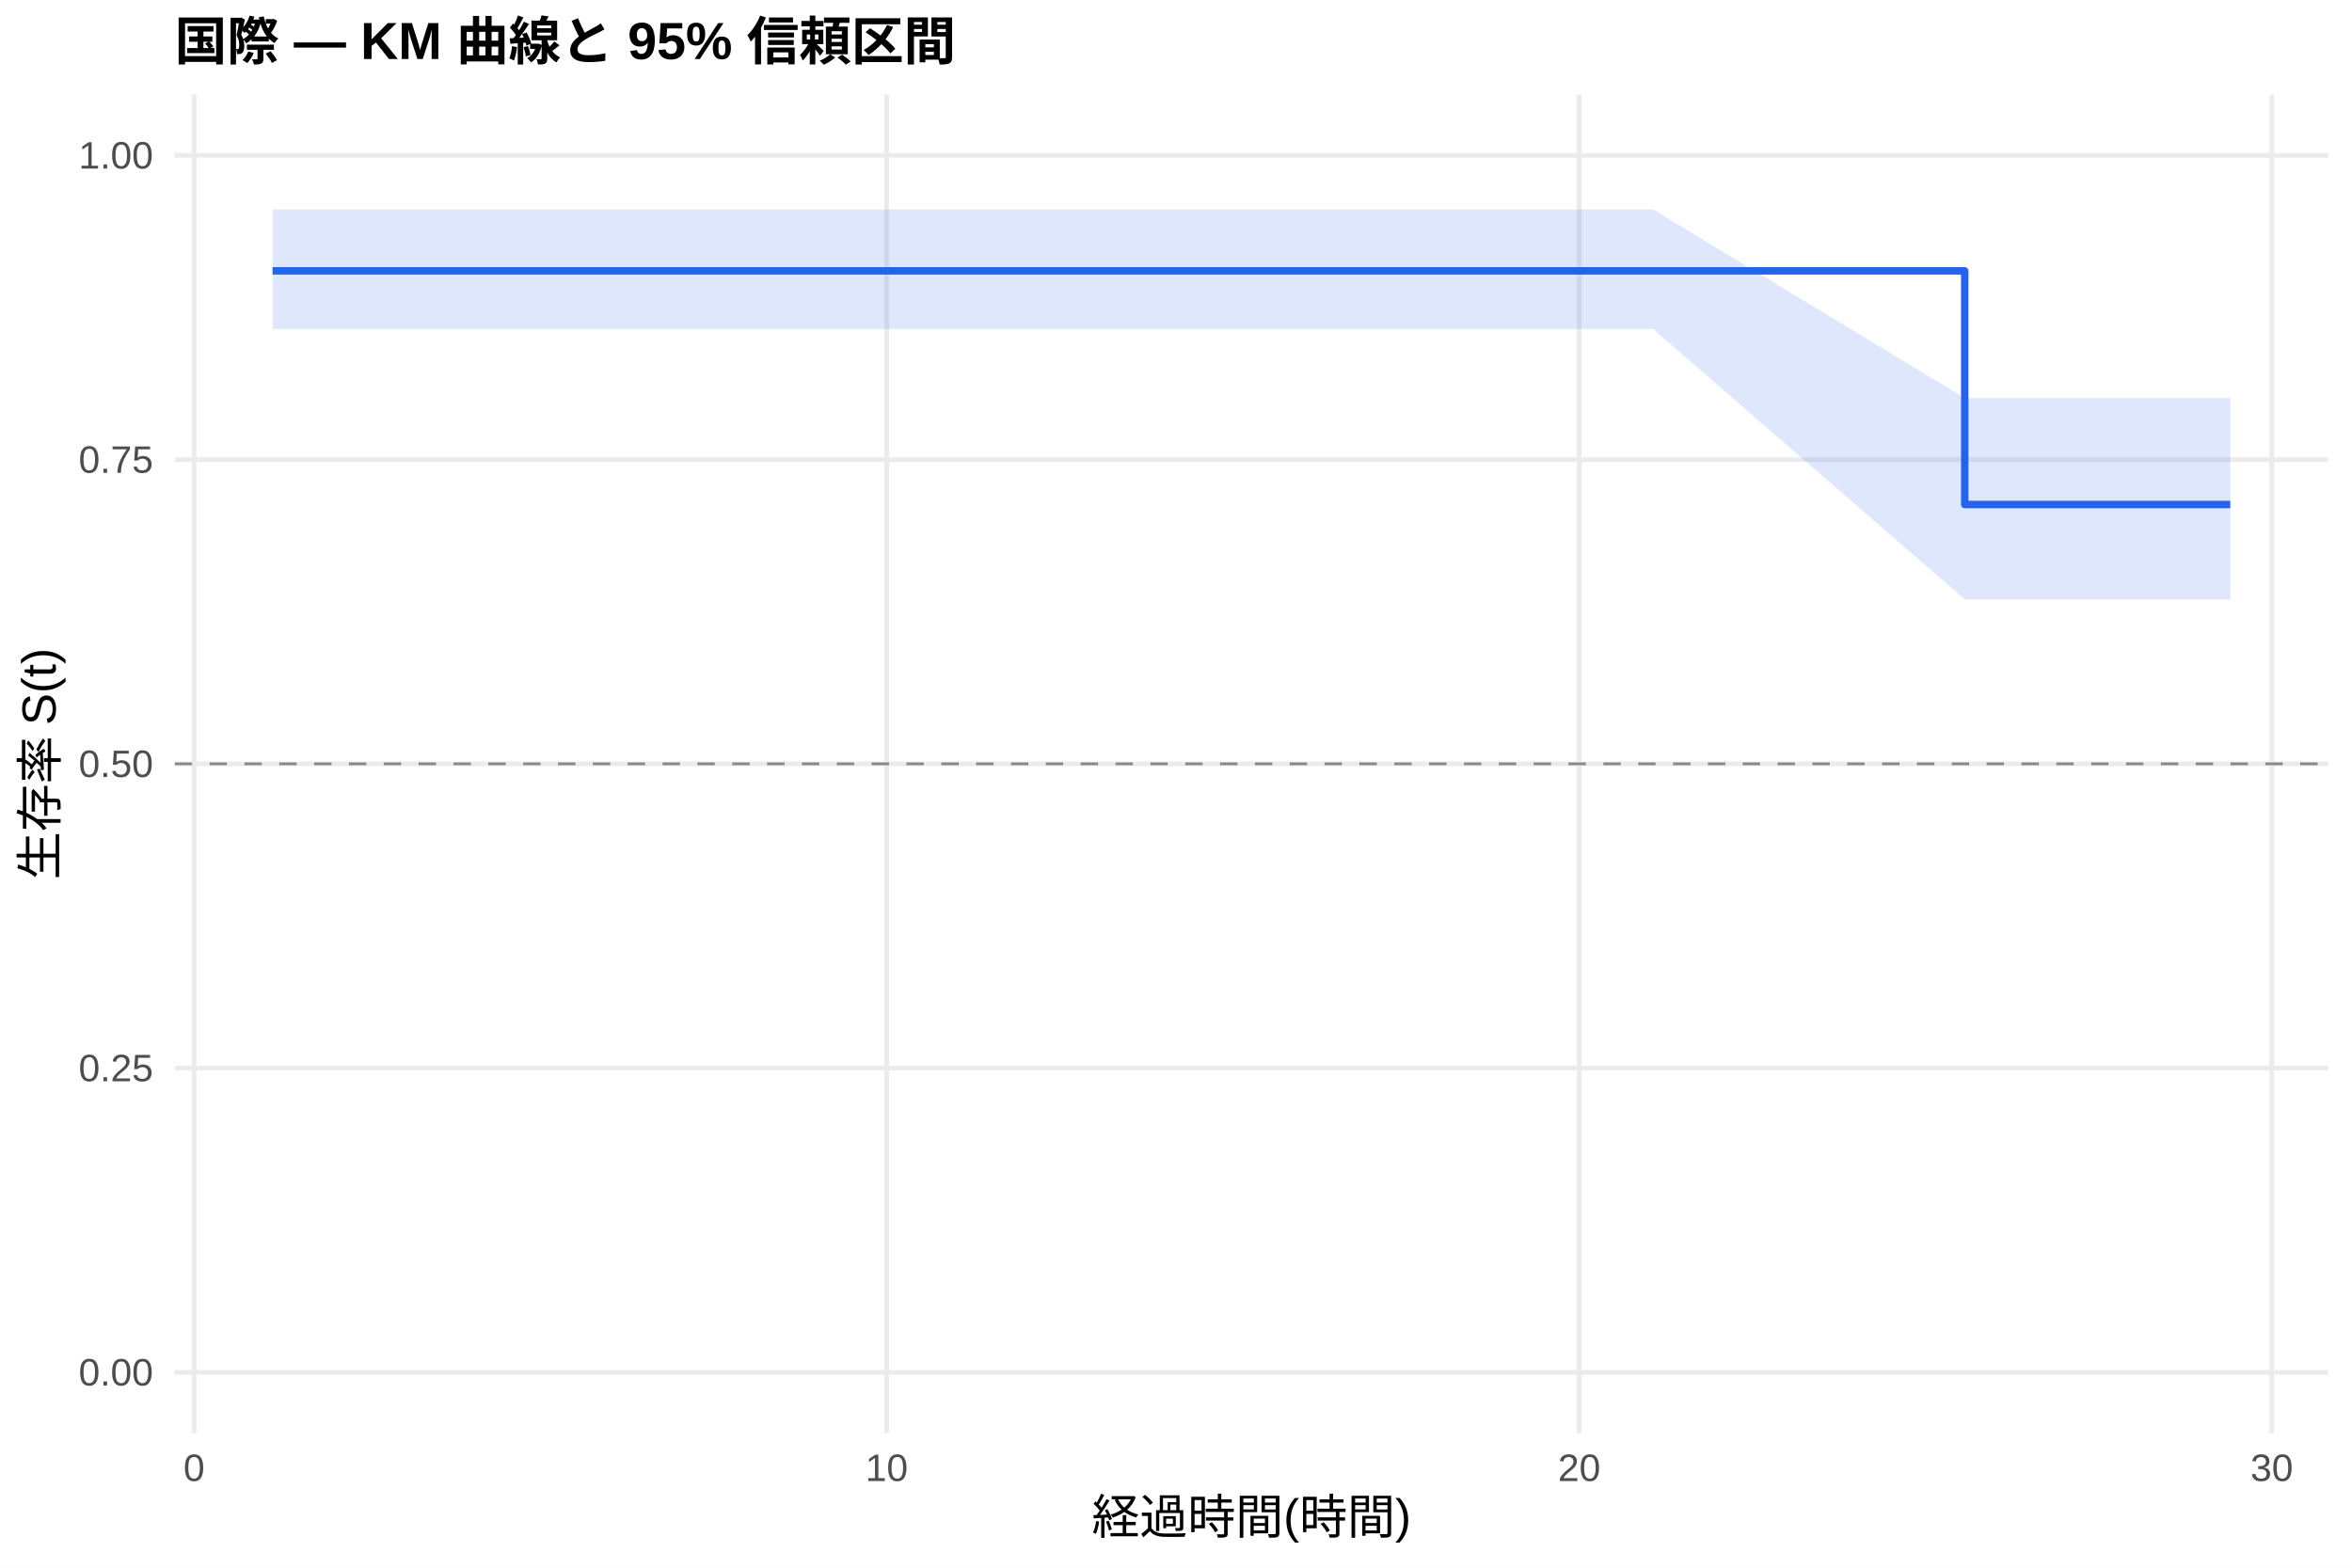
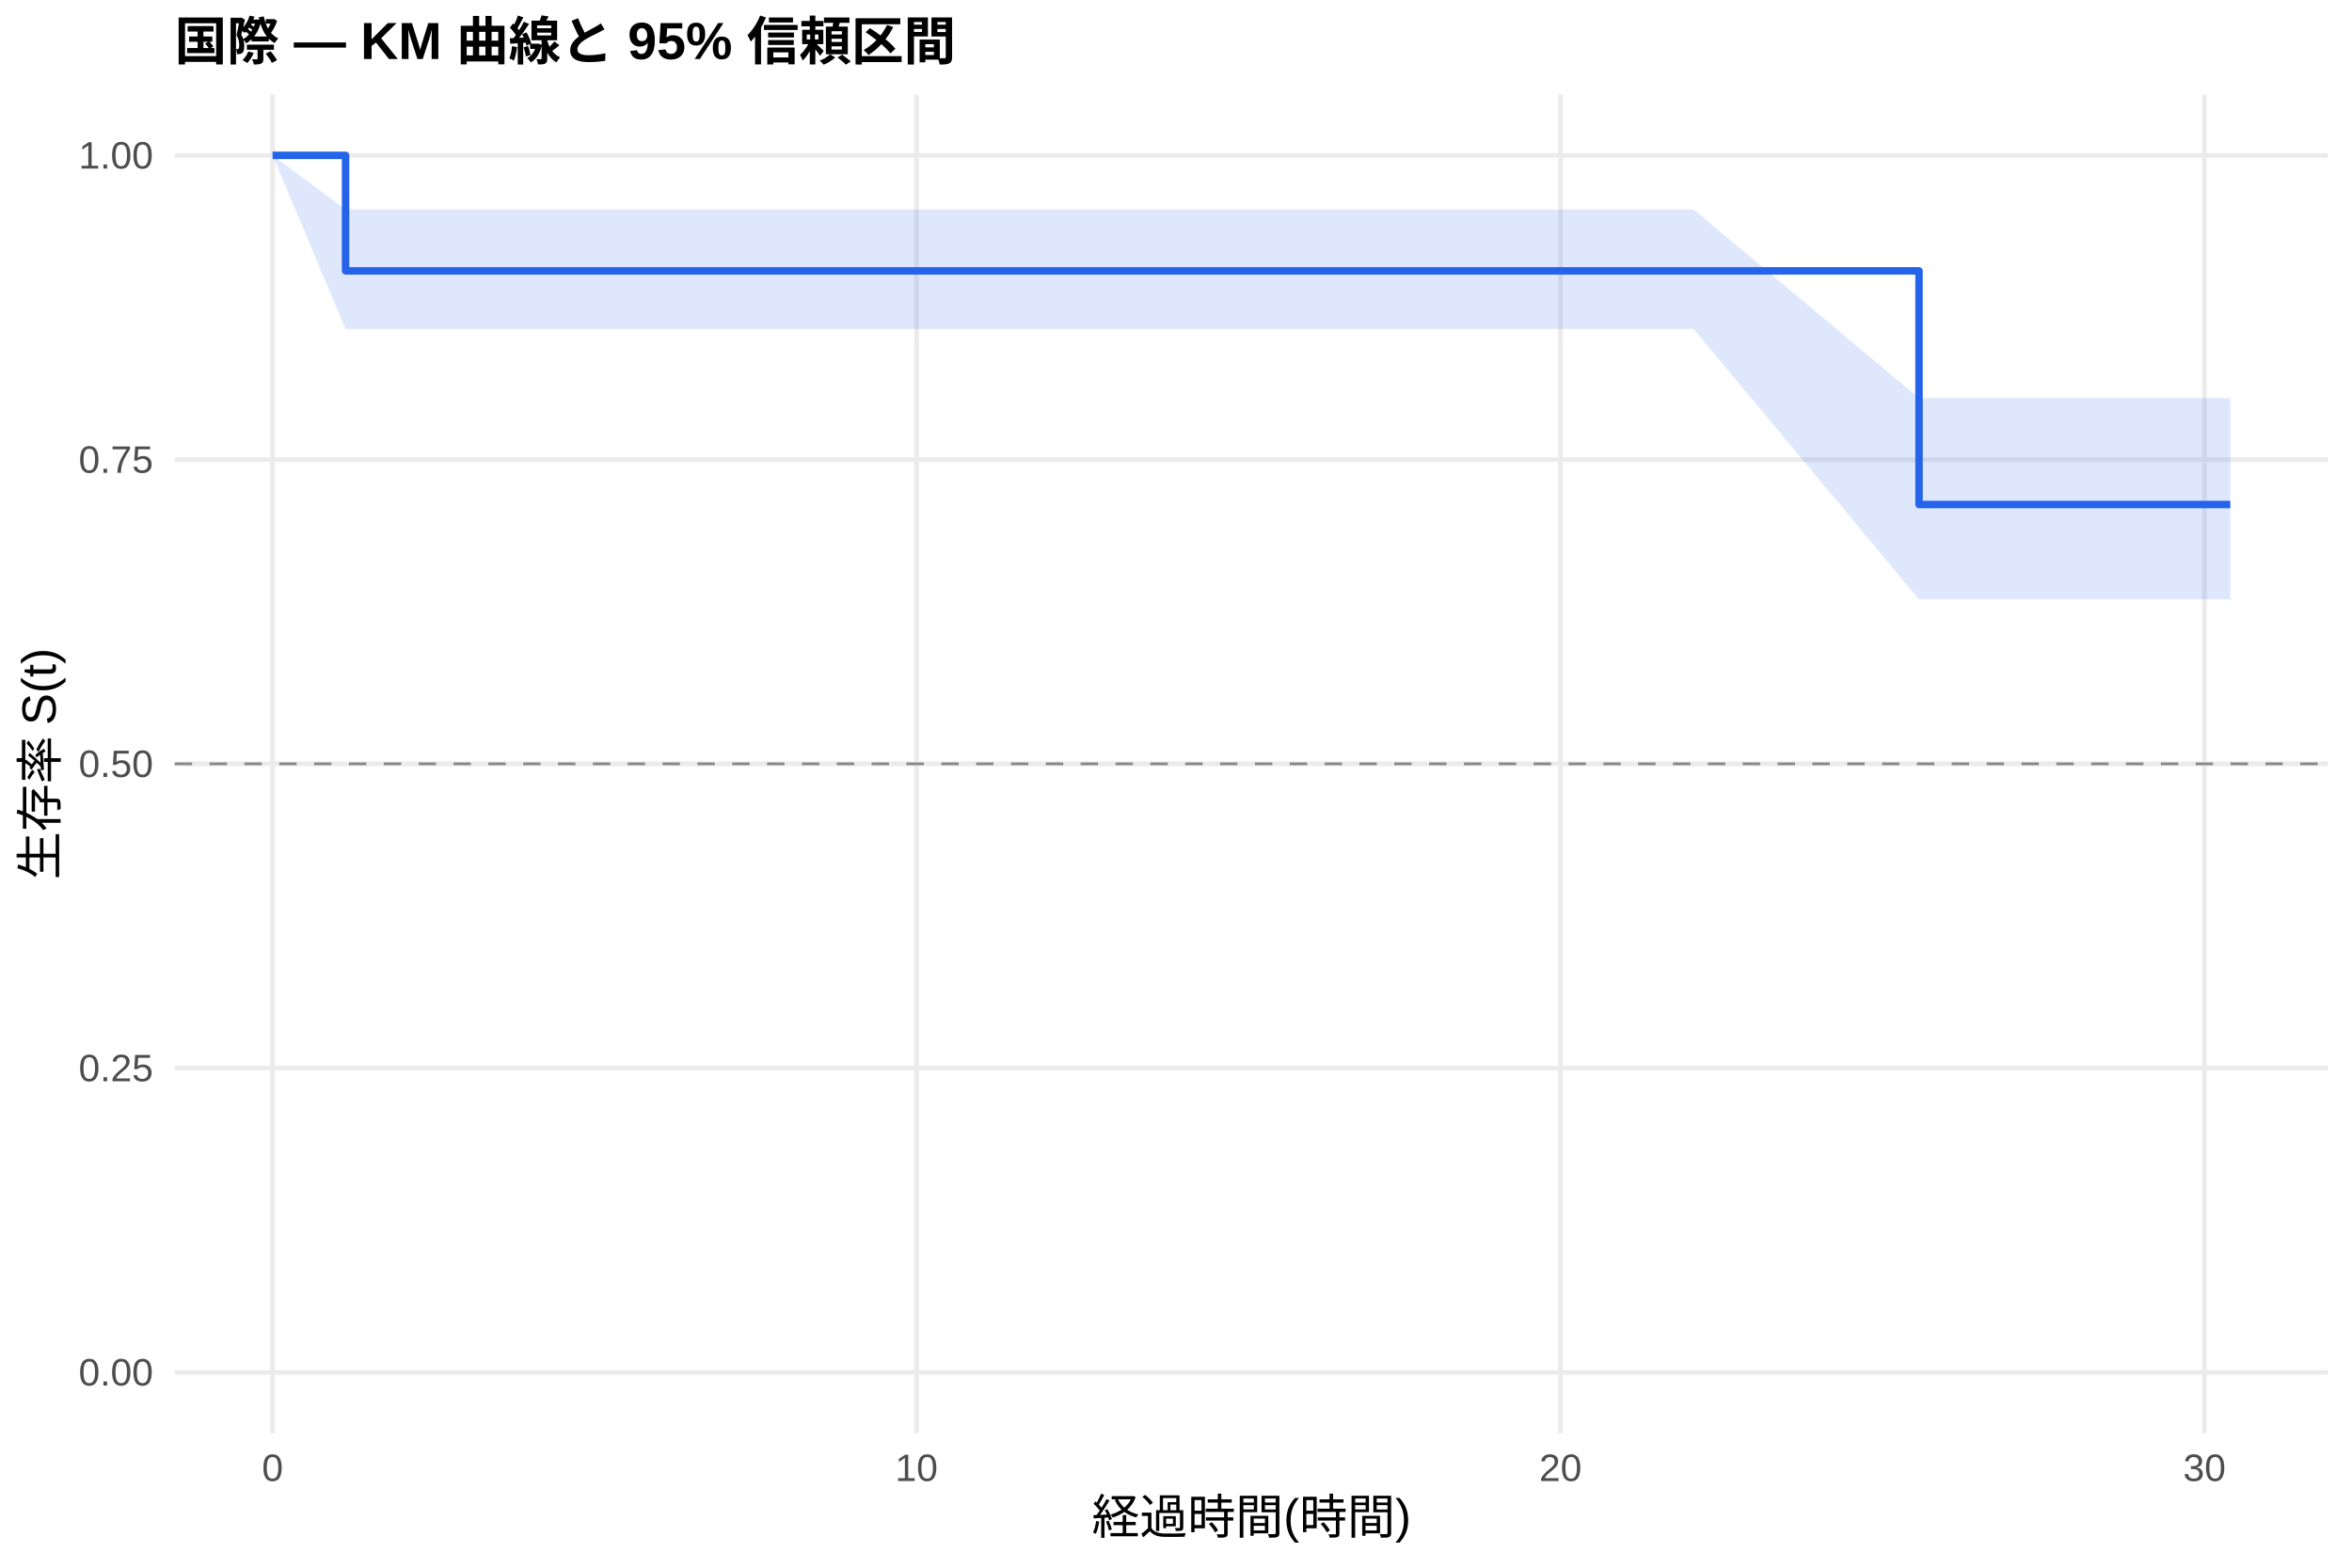
<svg xmlns="http://www.w3.org/2000/svg" width="540.00pt" height="360.00pt" viewBox="0 0 540.00 360.00">
  <g class="svglite">
    <defs>
      <style type="text/css">
    .svglite line, .svglite polyline, .svglite polygon, .svglite path, .svglite rect, .svglite circle {
      fill: none;
      stroke: #000000;
      stroke-linecap: round;
      stroke-linejoin: round;
      stroke-miterlimit: 10.00;
    }
    .svglite text {
      white-space: pre;
    }
    .svglite g.glyphgroup path {
      fill: inherit;
      stroke: none;
    }
  </style>
    </defs>
    <rect width="100%" height="100%" style="stroke: none; fill: #FFFFFF;" />
    <defs>
      <clipPath id="cpMC4wMHw1NDAuMDB8MC4wMHwzNjAuMDA=">
        <rect x="0.00" y="0.00" width="540.00" height="360.00" />
      </clipPath>
    </defs>
    <g clip-path="url(#cpMC4wMHw1NDAuMDB8MC4wMHwzNjAuMDA=)">
      <rect x="0" y="0.00" width="540.00" height="360.00" style="stroke-width: 1.07; stroke: none; fill: #FFFFFF;" />
    </g>
    <defs>
      <clipPath id="cpNDAuMTF8NTM0LjUyfDIxLjcxfDMyOS4xMg==">
        <rect x="40.11" y="21.71" width="494.41" height="307.41" />
      </clipPath>
    </defs>
    <g clip-path="url(#cpNDAuMTF8NTM0LjUyfDIxLjcxfDMyOS4xMg==)">
      <polyline points="40.11,315.14 534.52,315.14 " style="stroke-width: 1.07; stroke: #EBEBEB; stroke-linecap: butt;" />
      <polyline points="40.11,245.28 534.52,245.28 " style="stroke-width: 1.07; stroke: #EBEBEB; stroke-linecap: butt;" />
      <polyline points="40.11,175.41 534.52,175.41 " style="stroke-width: 1.07; stroke: #EBEBEB; stroke-linecap: butt;" />
      <polyline points="40.11,105.55 534.52,105.55 " style="stroke-width: 1.07; stroke: #EBEBEB; stroke-linecap: butt;" />
      <polyline points="40.11,35.68 534.52,35.68 " style="stroke-width: 1.07; stroke: #EBEBEB; stroke-linecap: butt;" />
-       <polyline points="44.56,329.12 44.56,21.71 " style="stroke-width: 1.07; stroke: #EBEBEB; stroke-linecap: butt;" />
-       <polyline points="203.57,329.12 203.57,21.71 " style="stroke-width: 1.07; stroke: #EBEBEB; stroke-linecap: butt;" />
-       <polyline points="362.58,329.12 362.58,21.71 " style="stroke-width: 1.07; stroke: #EBEBEB; stroke-linecap: butt;" />
-       <polyline points="521.59,329.12 521.59,21.71 " style="stroke-width: 1.07; stroke: #EBEBEB; stroke-linecap: butt;" />
-       <polygon points="62.58,48.11 106.58,48.11 135.20,48.11 148.71,48.11 172.30,48.11 201.72,48.11 216.29,48.11 232.19,48.11 245.44,48.11 294.47,48.11 328.66,48.11 379.54,48.11 451.09,91.41 458.78,91.41 472.03,91.41 512.05,91.41 512.05,137.63 472.03,137.63 458.78,137.63 451.09,137.63 379.54,75.55 328.66,75.55 294.47,75.55 245.44,75.55 232.19,75.55 216.29,75.55 201.72,75.55 172.30,75.55 148.71,75.55 135.20,75.55 106.58,75.55 62.58,75.55 " style="stroke-width: 0.00; stroke: none; stroke-linecap: butt; fill: #2563EB; fill-opacity: 0.15;" />
-       <polyline points="62.58,48.11 106.58,48.11 135.20,48.11 148.71,48.11 172.30,48.11 201.72,48.11 216.29,48.11 232.19,48.11 245.44,48.11 294.47,48.11 328.66,48.11 379.54,48.11 451.09,91.41 458.78,91.41 472.03,91.41 512.05,91.41 " style="stroke-width: 1.07; stroke: none; stroke-linecap: butt;" />
-       <polyline points="512.05,137.63 472.03,137.63 458.78,137.63 451.09,137.63 379.54,75.55 328.66,75.55 294.47,75.55 245.44,75.55 232.19,75.55 216.29,75.55 201.72,75.55 172.30,75.55 148.71,75.55 135.20,75.55 106.58,75.55 62.58,75.55 " style="stroke-width: 1.07; stroke: none; stroke-linecap: butt;" />
-       <polyline points="62.58,62.20 106.58,62.20 106.58,62.20 135.20,62.20 135.20,62.20 148.71,62.20 148.71,62.20 172.30,62.20 172.30,62.20 201.72,62.20 201.72,62.20 216.29,62.20 216.29,62.20 232.19,62.20 232.19,62.20 245.44,62.20 245.44,62.20 294.47,62.20 294.47,62.20 328.66,62.20 328.66,62.20 379.54,62.20 379.54,62.20 451.09,62.20 451.09,115.85 458.78,115.85 458.78,115.85 472.03,115.85 472.03,115.85 512.05,115.85 512.05,115.85 " style="stroke-width: 1.71; stroke: #2563EB; stroke-linecap: butt;" />
+       <polyline points="62.58,329.12 62.58,21.71 " style="stroke-width: 1.07; stroke: #EBEBEB; stroke-linecap: butt;" />
+       <polyline points="210.43,329.12 210.43,21.71 " style="stroke-width: 1.07; stroke: #EBEBEB; stroke-linecap: butt;" />
+       <polyline points="358.28,329.12 358.28,21.71 " style="stroke-width: 1.07; stroke: #EBEBEB; stroke-linecap: butt;" />
+       <polyline points="506.13,329.12 506.13,21.71 " style="stroke-width: 1.07; stroke: #EBEBEB; stroke-linecap: butt;" />
+       <polygon points="62.58,35.68 79.34,48.11 135.03,48.11 161.64,48.11 174.21,48.11 196.14,48.11 223.49,48.11 237.05,48.11 251.83,48.11 264.15,48.11 309.74,48.11 341.53,48.11 388.84,48.11 440.59,91.41 462.52,91.41 474.84,91.41 512.05,91.41 512.05,137.63 474.84,137.63 462.52,137.63 440.59,137.63 388.84,75.55 341.53,75.55 309.74,75.55 264.15,75.55 251.83,75.55 237.05,75.55 223.49,75.55 196.14,75.55 174.21,75.55 161.64,75.55 135.03,75.55 79.34,75.55 62.58,35.68 " style="stroke-width: 0.00; stroke: none; stroke-linecap: butt; fill: #2563EB; fill-opacity: 0.15;" />
+       <polyline points="62.58,35.68 79.34,48.11 135.03,48.11 161.64,48.11 174.21,48.11 196.14,48.11 223.49,48.11 237.05,48.11 251.83,48.11 264.15,48.11 309.74,48.11 341.53,48.11 388.84,48.11 440.59,91.41 462.52,91.41 474.84,91.41 512.05,91.41 " style="stroke-width: 1.07; stroke: none; stroke-linecap: butt;" />
+       <polyline points="512.05,137.63 474.84,137.63 462.52,137.63 440.59,137.63 388.84,75.55 341.53,75.55 309.74,75.55 264.15,75.55 251.83,75.55 237.05,75.55 223.49,75.55 196.14,75.55 174.21,75.55 161.64,75.55 135.03,75.55 79.34,75.55 62.58,35.68 " style="stroke-width: 1.07; stroke: none; stroke-linecap: butt;" />
+       <polyline points="62.58,35.68 79.34,35.68 79.34,62.20 135.03,62.20 135.03,62.20 161.64,62.20 161.64,62.20 174.21,62.20 174.21,62.20 196.14,62.20 196.14,62.20 223.49,62.20 223.49,62.20 237.05,62.20 237.05,62.20 251.83,62.20 251.83,62.20 264.15,62.20 264.15,62.20 309.74,62.20 309.74,62.20 341.53,62.20 341.53,62.20 388.84,62.20 388.84,62.20 440.59,62.20 440.59,115.85 462.52,115.85 462.52,115.85 474.84,115.85 474.84,115.85 512.05,115.85 512.05,115.85 " style="stroke-width: 1.71; stroke: #2563EB; stroke-linecap: butt;" />
      <line x1="40.11" y1="175.41" x2="534.52" y2="175.41" style="stroke-width: 0.64; stroke: #888888; stroke-dasharray: 4.00,4.00; stroke-linecap: butt;" />
    </g>
    <g clip-path="url(#cpMC4wMHw1NDAuMDB8MC4wMHwzNjAuMDA=)">
      <text x="35.18" y="318.17" text-anchor="end" style="font-size: 8.80px;fill: #4D4D4D; font-family: &quot;Liberation Sans&quot;;" textLength="17.11px" lengthAdjust="spacingAndGlyphs">0.00</text>
      <text x="35.18" y="248.30" text-anchor="end" style="font-size: 8.80px;fill: #4D4D4D; font-family: &quot;Liberation Sans&quot;;" textLength="17.11px" lengthAdjust="spacingAndGlyphs">0.25</text>
      <text x="35.18" y="178.44" text-anchor="end" style="font-size: 8.80px;fill: #4D4D4D; font-family: &quot;Liberation Sans&quot;;" textLength="17.11px" lengthAdjust="spacingAndGlyphs">0.50</text>
      <text x="35.18" y="108.57" text-anchor="end" style="font-size: 8.80px;fill: #4D4D4D; font-family: &quot;Liberation Sans&quot;;" textLength="17.11px" lengthAdjust="spacingAndGlyphs">0.75</text>
      <text x="35.18" y="38.71" text-anchor="end" style="font-size: 8.80px;fill: #4D4D4D; font-family: &quot;Liberation Sans&quot;;" textLength="17.11px" lengthAdjust="spacingAndGlyphs">1.00</text>
-       <text x="44.56" y="340.10" text-anchor="middle" style="font-size: 8.80px;fill: #4D4D4D; font-family: &quot;Liberation Sans&quot;;" textLength="4.89px" lengthAdjust="spacingAndGlyphs">0</text>
-       <text x="203.57" y="340.10" text-anchor="middle" style="font-size: 8.80px;fill: #4D4D4D; font-family: &quot;Liberation Sans&quot;;" textLength="9.78px" lengthAdjust="spacingAndGlyphs">10</text>
-       <text x="362.58" y="340.10" text-anchor="middle" style="font-size: 8.80px;fill: #4D4D4D; font-family: &quot;Liberation Sans&quot;;" textLength="9.78px" lengthAdjust="spacingAndGlyphs">20</text>
-       <text x="521.59" y="340.10" text-anchor="middle" style="font-size: 8.80px;fill: #4D4D4D; font-family: &quot;Liberation Sans&quot;;" textLength="9.78px" lengthAdjust="spacingAndGlyphs">30</text>
+       <text x="62.58" y="340.10" text-anchor="middle" style="font-size: 8.80px;fill: #4D4D4D; font-family: &quot;Liberation Sans&quot;;" textLength="4.89px" lengthAdjust="spacingAndGlyphs">0</text>
+       <text x="210.43" y="340.10" text-anchor="middle" style="font-size: 8.80px;fill: #4D4D4D; font-family: &quot;Liberation Sans&quot;;" textLength="9.78px" lengthAdjust="spacingAndGlyphs">10</text>
+       <text x="358.28" y="340.10" text-anchor="middle" style="font-size: 8.80px;fill: #4D4D4D; font-family: &quot;Liberation Sans&quot;;" textLength="9.78px" lengthAdjust="spacingAndGlyphs">20</text>
+       <text x="506.13" y="340.10" text-anchor="middle" style="font-size: 8.80px;fill: #4D4D4D; font-family: &quot;Liberation Sans&quot;;" textLength="9.78px" lengthAdjust="spacingAndGlyphs">30</text>
      <text x="287.32" y="352.24" text-anchor="middle" style="font-size: 11.00px; font-family: &quot;Liberation Sans&quot;;" textLength="73.31px" lengthAdjust="spacingAndGlyphs">経過時間(時間)</text>
      <text transform="translate(13.05,175.41) rotate(-90)" text-anchor="middle" style="font-size: 11.00px; font-family: &quot;Liberation Sans&quot;;" textLength="53.78px" lengthAdjust="spacingAndGlyphs">生存率 S(t)</text>
      <text x="40.11" y="13.74" style="font-size: 12.00px; font-weight: bold; font-family: &quot;Liberation Sans&quot;;" textLength="179.33px" lengthAdjust="spacingAndGlyphs">国際 — KM 曲線と 95% 信頼区間</text>
    </g>
  </g>
</svg>
